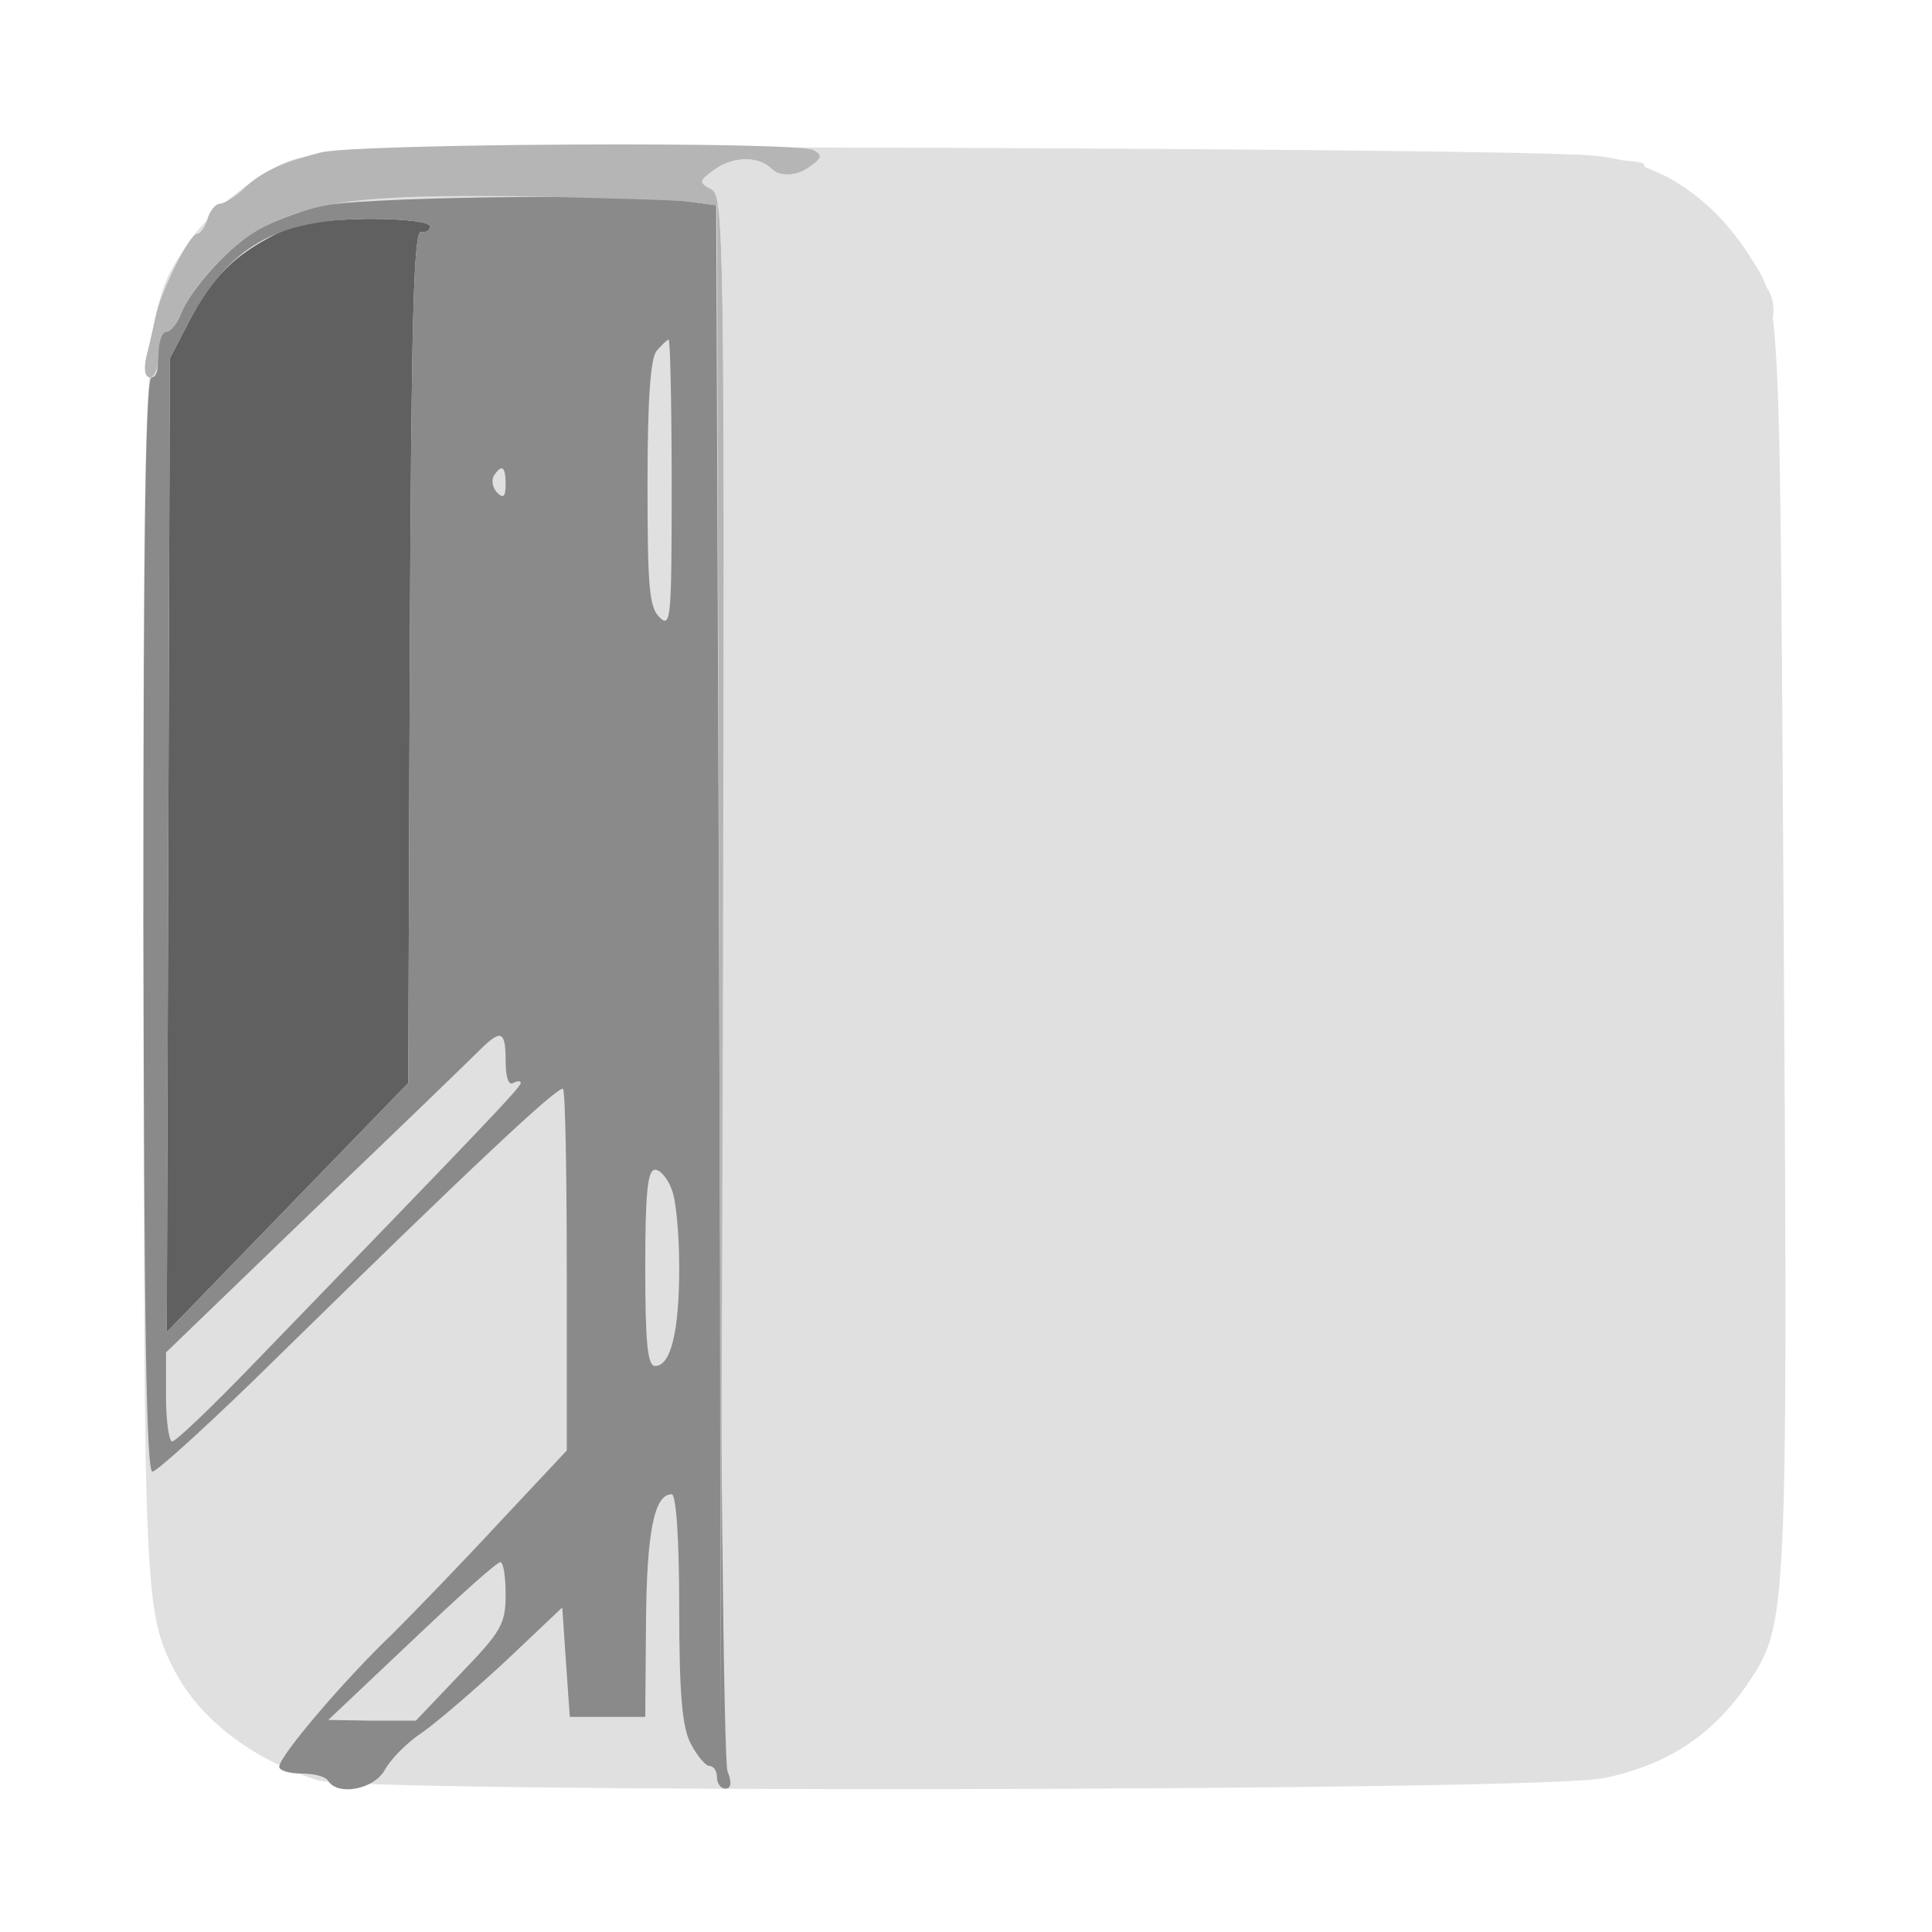
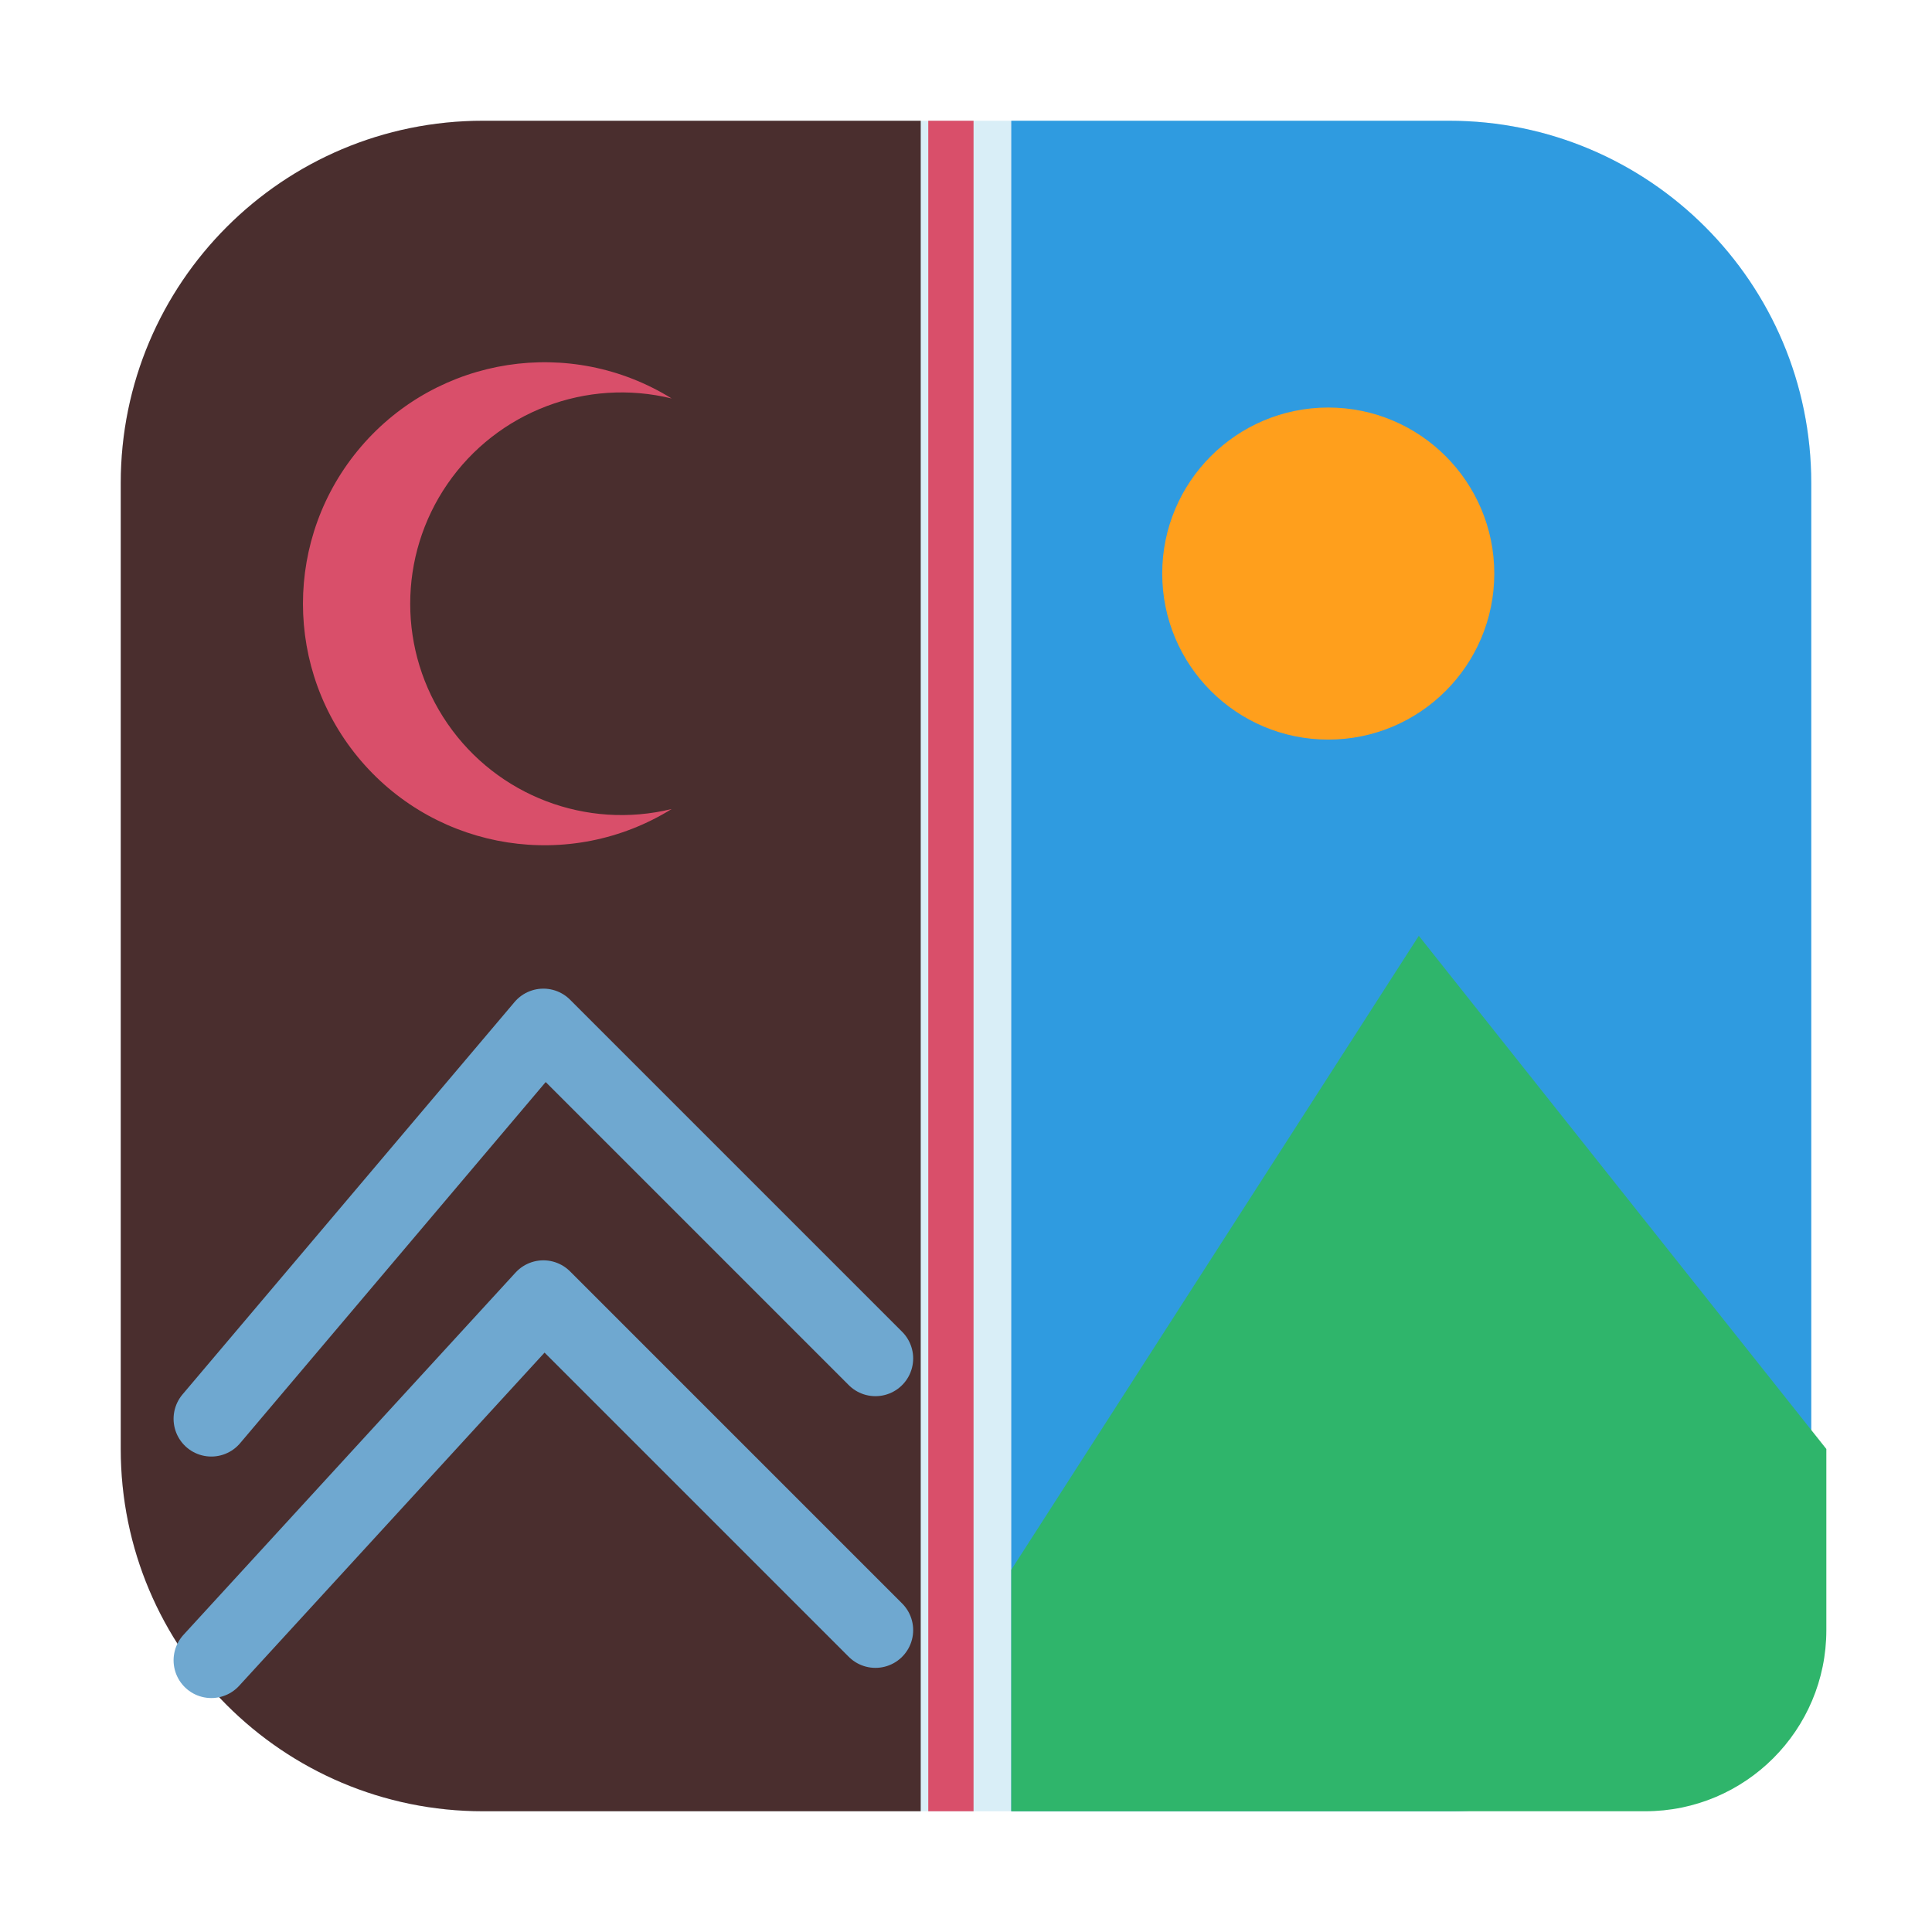
- <svg xmlns="http://www.w3.org/2000/svg" width="256" height="256" viewBox="0 0 256 256">
-   <g transform="translate(0,256) scale(0.1,-0.1)">
-     <path fill="#e0e0e0" d="M445 2360 c-11 -5 -30 -9 -43 -9 -35 -1 -117 -61 -151 -111 -62 -91 -61 -81 -61 -963 1 -834 1 -853 42 -932 34 -64 102 -116 189 -144 55 -17 1623 -15 1705 3 89 19 150 61 199 139 41 65 44 115 39 897 -6 962 -3 914 -48 984 -50 78 -122 123 -207 130 -118 10 -1644 15 -1664 6z" />
-   </g>
-   <g transform="translate(0,256) scale(0.1,-0.1)">
-     <path fill="#606060" d="M366 2250 c-55 -28 -84 -56 -115 -115 l-26 -50 -2 -645 -2 -645 160 165 160 165 2 565 c2 446 5 564 15 563 6 -2 12 2 12 7 0 6 -34 10 -82 10 -62 -1 -93 -6 -122 -20z" />
-   </g>
-   <g transform="translate(0,256) scale(0.1,-0.1)">
-     <path fill="#8a8a8a" d="M420 2286 c-25 -7 -59 -20 -76 -29 -36 -19 -91 -79 -105 -114 -5 -14 -15 -23 -22 -20 -9 3 -12 -5 -9 -29 3 -21 0 -34 -7 -34 -8 0 -11 -196 -11 -725 1 -539 4 -725 12 -725 6 0 84 71 172 158 247 242 367 355 372 349 3 -2 5 -111 5 -242 l0 -237 -90 -96 c-49 -53 -113 -119 -141 -147 -63 -60 -150 -162 -150 -176 0 -5 13 -9 29 -9 17 0 33 -4 36 -10 13 -20 61 -11 75 15 7 13 29 36 49 49 20 14 70 57 111 95 l75 71 5 -73 5 -72 50 0 50 0 1 126 c1 120 11 169 34 169 6 0 10 -60 10 -150 0 -116 4 -158 15 -180 9 -17 20 -30 25 -30 6 0 10 -7 10 -15 0 -8 5 -15 11 -15 8 0 9 8 3 23 -5 12 -10 484 -11 1049 l-4 1026 -37 5 c-87 11 -448 6 -492 -7z m150 -26 c0 -5 -6 -9 -12 -7 -10 1 -13 -117 -15 -563 l-2 -565 -160 -165 -160 -165 2 645 2 645 26 50 c53 99 115 134 237 135 48 0 82 -4 82 -10z m320 -342 c0 -177 -1 -191 -16 -176 -14 13 -16 42 -16 177 0 113 4 166 12 176 7 8 14 15 16 15 2 0 4 -86 4 -192z m-220 0 c0 -16 -3 -19 -11 -11 -6 6 -8 16 -5 22 11 17 16 13 16 -11z m0 -764 c0 -21 4 -33 10 -29 6 3 10 3 10 0 0 -6 -54 -62 -354 -372 -55 -57 -103 -103 -108 -103 -4 0 -8 27 -8 59 l0 59 196 189 c108 103 206 198 218 210 30 30 36 28 36 -13z m220 -170 c6 -14 10 -61 10 -104 0 -84 -11 -130 -32 -130 -10 0 -13 31 -13 130 0 99 3 130 13 130 7 0 17 -12 22 -26z m-220 -537 c0 -39 -6 -49 -60 -105 l-59 -62 -58 0 -58 1 110 104 c61 58 113 105 118 105 4 0 7 -19 7 -43z" />
-   </g>
-   <g transform="translate(0,256) scale(0.1,-0.1)">
-     <path fill="#b5b5b5" d="M425 2358 c-51 -13 -80 -26 -104 -50 -11 -10 -25 -18 -30 -18 -5 0 -13 -9 -16 -20 -3 -11 -10 -20 -14 -20 -10 0 -48 -76 -55 -110 -3 -14 -8 -37 -12 -52 -4 -18 -2 -28 5 -28 6 0 11 14 11 30 0 17 5 30 10 30 6 0 15 11 20 24 14 37 69 95 109 115 69 35 133 43 333 41 106 -2 210 -5 230 -7 l38 -5 3 -1006 2 -1007 3 1012 c2 955 1 1013 -15 1022 -17 9 -17 11 2 25 25 19 59 20 77 3 14 -14 33 -12 56 6 11 8 11 12 0 18 -18 12 -604 9 -653 -3z" />
-   </g>
-   <g transform="translate(0,256) scale(0.1,-0.1)">
-     <path fill="#e0e0e0" d="M1085 2350 c-13 -20 -48 -28 -63 -14 -18 18 -52 17 -77 -2 -19 -14 -19 -16 -2 -25 16 -9 17 -69 17 -1025 0 -905 2 -1015 15 -1021 9 -3 18 -3 21 -1 2 3 6 461 9 1018 2 556 6 1014 9 1017 3 3 245 5 539 4 541 -2 588 -5 657 -41 36 -18 100 -81 111 -107 5 -13 13 -23 19 -23 16 0 12 47 -6 54 -8 3 -13 10 -10 14 13 21 -97 132 -130 132 -7 0 -14 6 -16 13 -6 17 -1082 24 -1093 7z" />
-   </g>
+ <svg xmlns="http://www.w3.org/2000/svg" width="128" height="128" viewBox="0 0 128 128">
+   <rect x="8" y="8" width="112" height="112" rx="24" fill="#d9eef7" />
+   <path d="M8 32a24 24 0 0 1 24-24h29v112H32a24 24 0 0 1-24-24z" fill="#4a2e2e" />
+   <path d="M67 8h29a24 24 0 0 1 24 24v64a24 24 0 0 1-24 24H67z" fill="#2f9be0" />
+   <path d="M44.5 26.4A16 16 0 1 0 44.5 53.6A14 14 0 1 1 44.5 26.4z" fill="#d94f6a" />
+   <circle cx="88" cy="38" r="11" fill="#ff9f1c" />
+   <path d="M67 104 94 62l27 34v12a12 12 0 0 1-12 12H67z" fill="#2fb56b" />
+   <path d="M14 94 36 68l22 22M14 110l22-24 22 22" fill="none" stroke="#6fa8d0" stroke-width="5" stroke-linecap="round" stroke-linejoin="round" />
+   <path d="M63 8v112" fill="none" stroke="#d94f6a" stroke-width="3" />
</svg>
